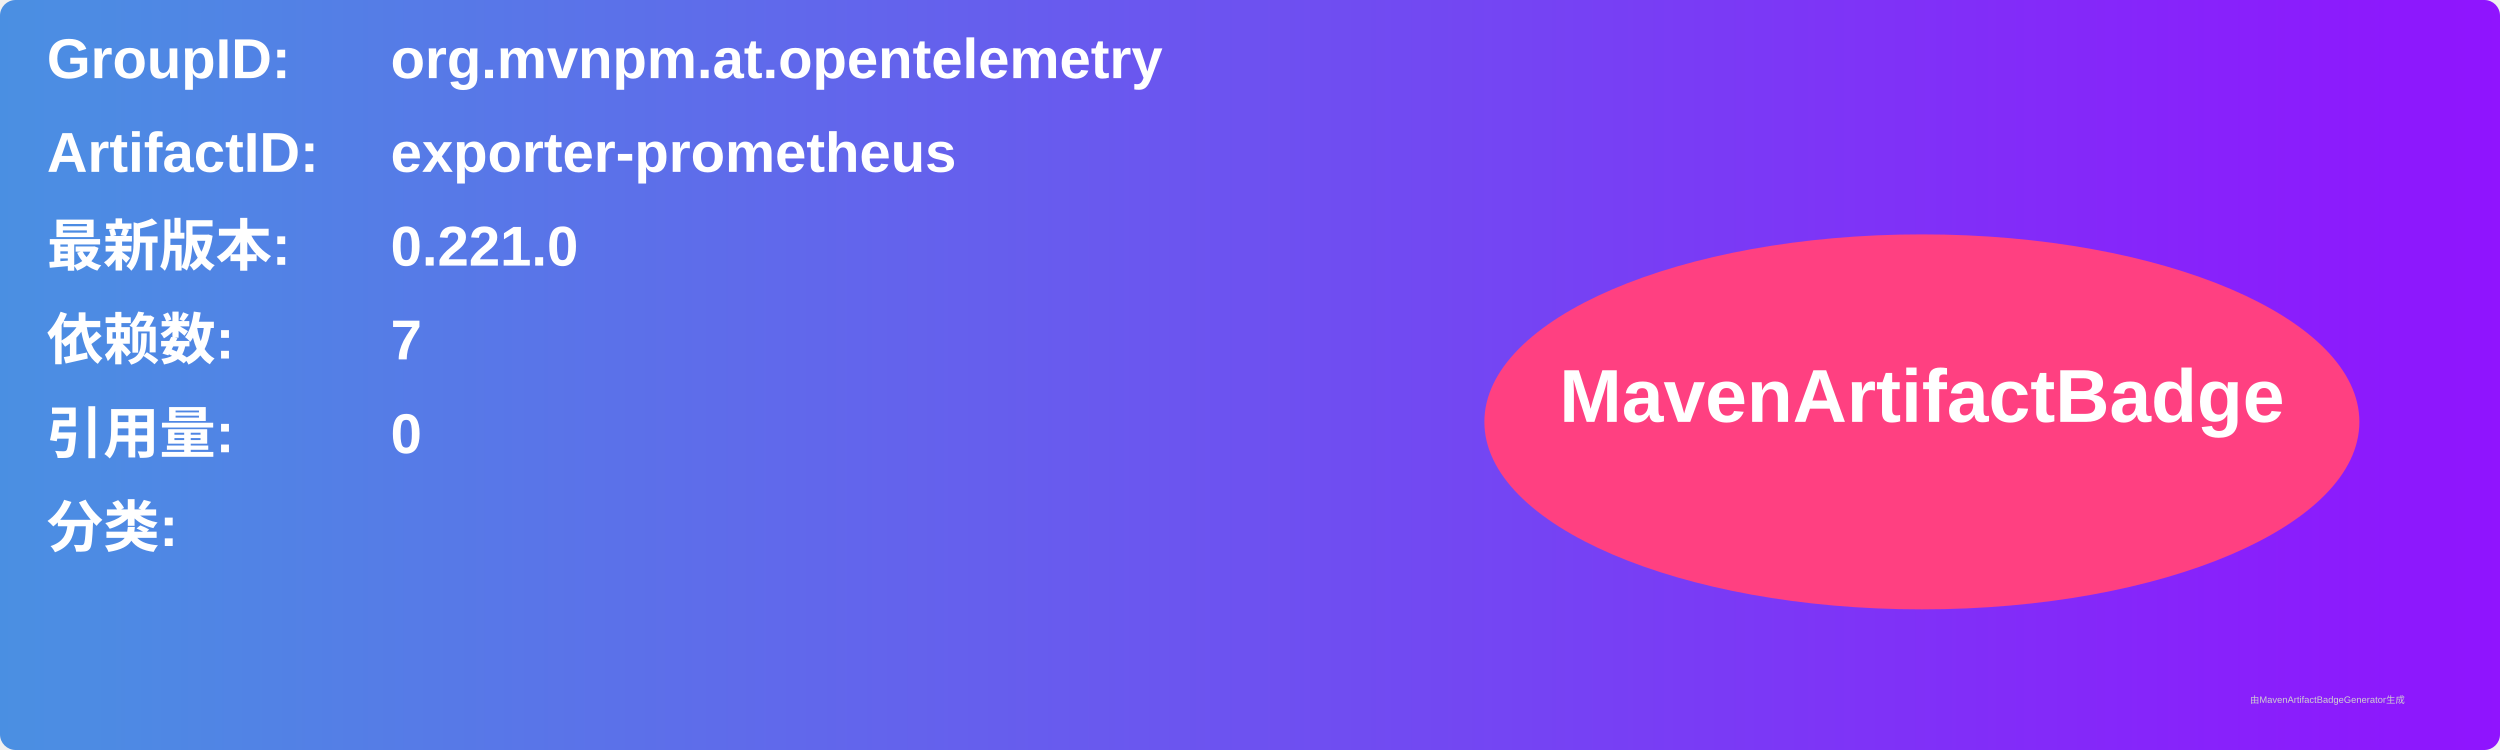
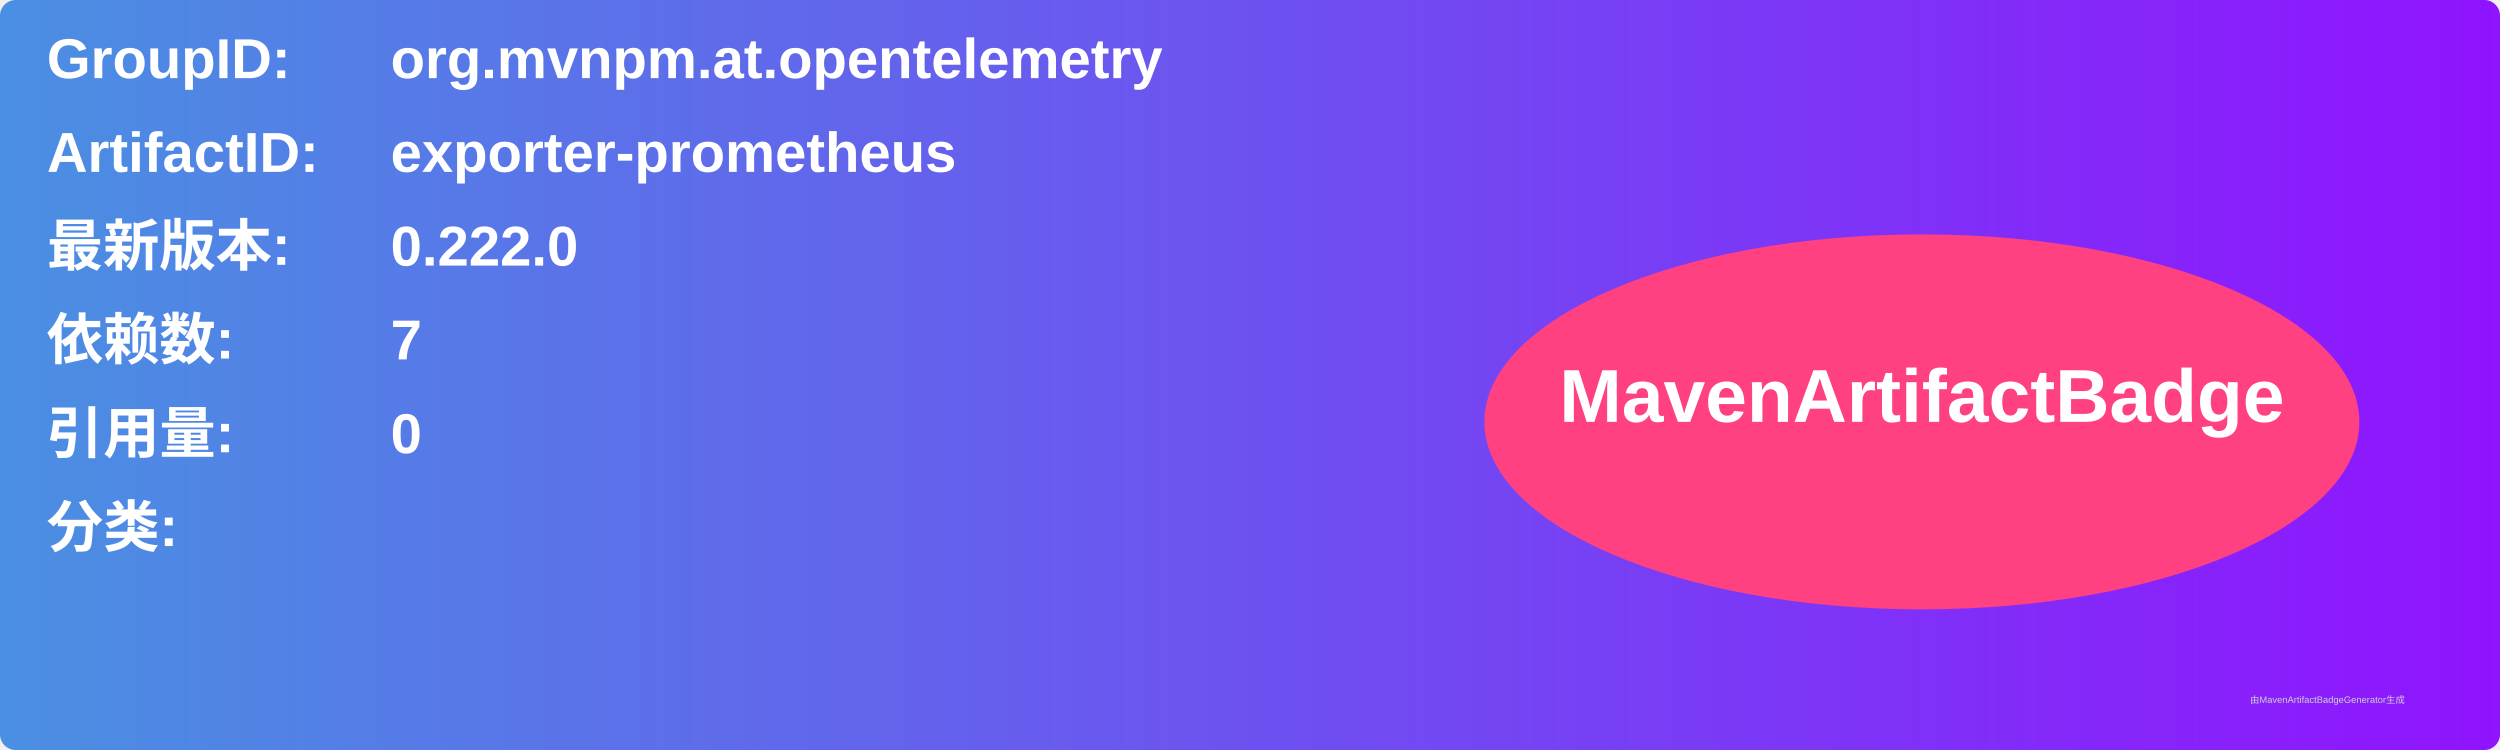
<svg xmlns="http://www.w3.org/2000/svg" width="800" height="240" viewBox="0 0 800 240">
  <linearGradient id="grad" x1="0%" y1="0%" x2="100%" y2="0%">
    <stop offset="0%" stop-color="#4a90e2" />
    <stop offset="100%" stop-color="#9013fe" />
  </linearGradient>
  <rect width="100%" height="100%" rx="5" ry="5" fill="url(#grad)" />
  <g transform="translate(15, 15)">
    <text x="0" y="10" font-family="Arial" font-size="18" fill="white" font-weight="bold" width="260">GroupID:</text>
    <text x="110" y="10" font-family="Arial" font-size="18" fill="white" font-weight="bold" width="460">org.mvnpm.at.opentelemetry</text>
    <text x="0" y="40" font-family="Arial" font-size="18" fill="white" font-weight="bold" width="260">ArtifactID:</text>
    <text x="110" y="40" font-family="Arial" font-size="18" fill="white" font-weight="bold" width="460">exporter-prometheus</text>
    <text x="0" y="70" font-family="Arial" font-size="18" fill="white" font-weight="bold">最新版本:</text>
    <text x="110" y="70" font-family="Arial" font-size="18" fill="white" font-weight="bold">
-       <tspan font-weight="bold">0.221.0</tspan>
+       <tspan font-weight="bold">0.222.0</tspan>
    </text>
    <text x="0" y="100" font-family="Arial" font-size="18" fill="white" font-weight="bold">依赖数: </text>
    <text x="110" y="100" font-family="Arial" font-size="18" fill="white">
      <tspan font-weight="bold">7</tspan>
    </text>
    <text x="0" y="130" font-family="Arial" font-size="18" fill="white" font-weight="bold">引用量: </text>
    <text x="110" y="130" font-family="Arial" font-size="18" fill="white">
      <tspan font-weight="bold">0</tspan>
    </text>
    <text x="0" y="160" font-family="Arial" font-size="18" fill="white" font-weight="bold">分类:</text>
    <text x="10" y="190" font-family="Arial" font-size="10" fill="white">
      <tspan font-weight="bold" />
    </text>
    <ellipse cx="600" cy="120" rx="140" ry="60" fill="#ff4081" />
    <text x="600" y="120" text-anchor="middle" font-family="Arial" font-size="24" fill="white" font-weight="bold">MavenArtifactBadge</text>
  </g>
  <text x="720" y="225" font-family="Arial" font-size="3" fill="#d0d0d0">由MavenArtifactBadgeGenerator生成</text>
</svg>
